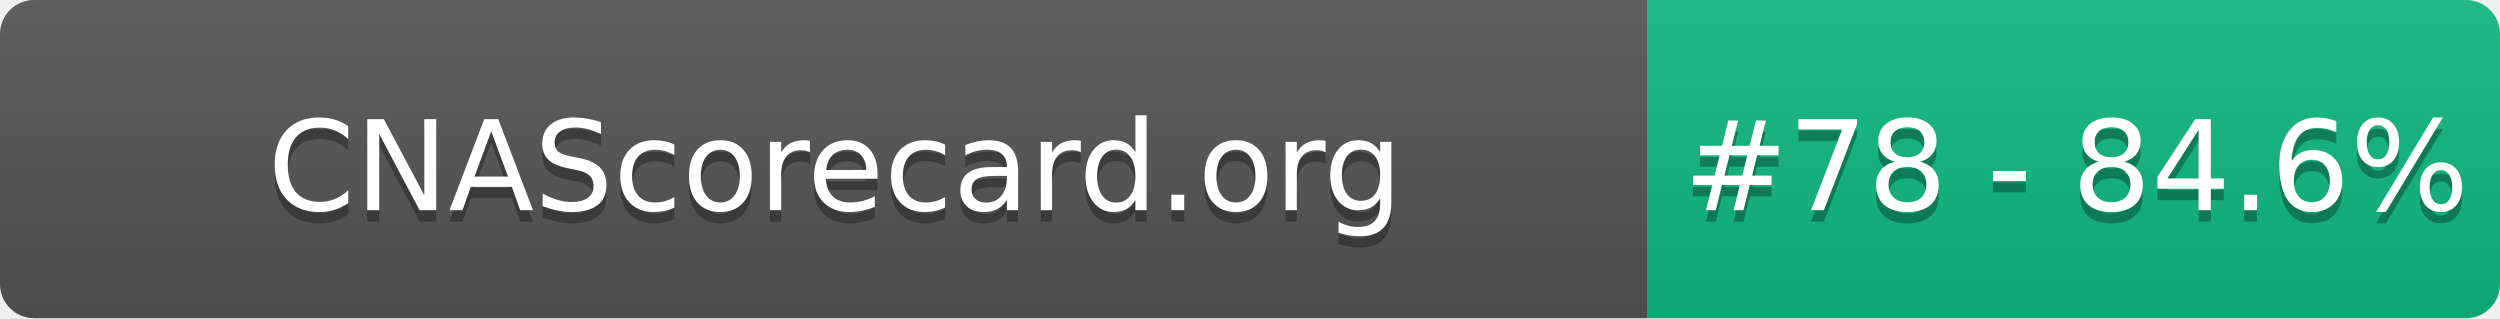
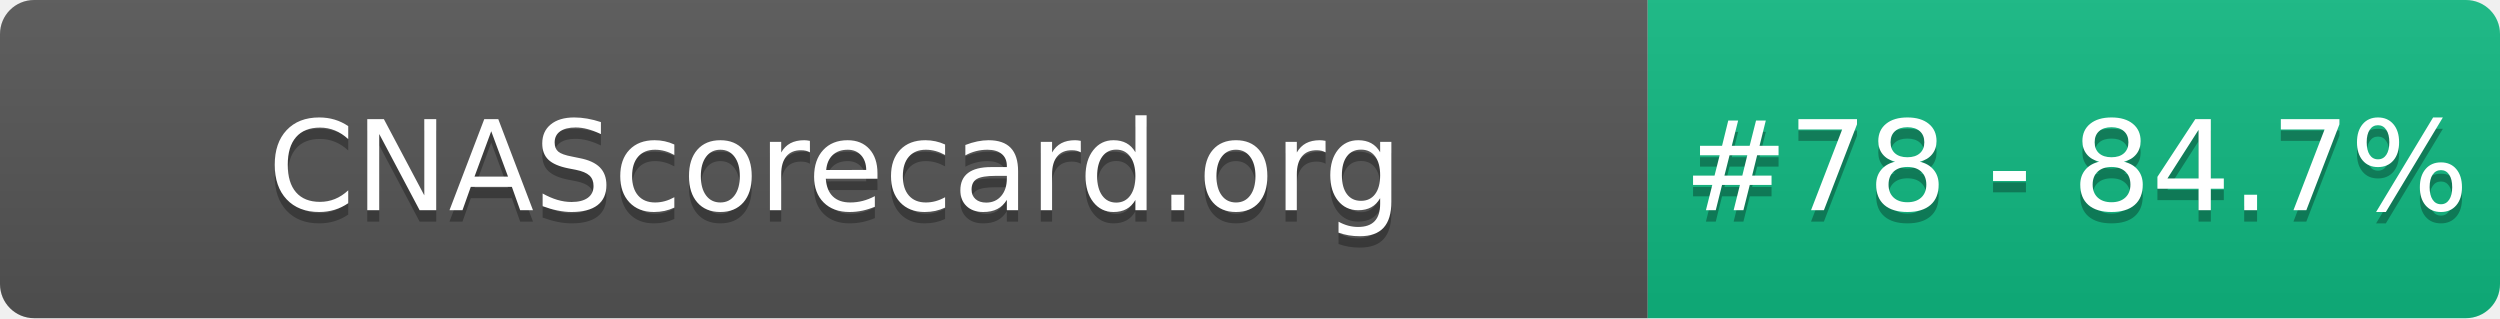
- <svg xmlns="http://www.w3.org/2000/svg" width="220" height="28" role="img" aria-label="CNAScorecard.org: #78 - 84.6%">
+ <svg xmlns="http://www.w3.org/2000/svg" width="220" height="28" role="img" aria-label="CNAScorecard.org: #78 - 84.7%">
  <linearGradient id="s" x2="0" y2="100%">
    <stop offset="0" stop-color="#bbb" stop-opacity=".1" />
    <stop offset="1" stop-opacity=".1" />
  </linearGradient>
  <clipPath id="r">
    <rect width="220" height="28" rx="3" fill="#fff" />
  </clipPath>
  <g clip-path="url(#r)">
    <rect width="145" height="28" fill="#555" />
    <rect x="145" width="75" height="28" fill="#10B981" />
    <rect width="220" height="28" fill="url(#s)" />
  </g>
  <g fill="#fff" text-anchor="middle" font-family="Verdana,Geneva,DejaVu Sans,sans-serif" text-rendering="geometricPrecision" font-size="110">
    <text aria-hidden="true" x="735" y="195" fill="#010101" fill-opacity=".3" transform="scale(.1)" textLength="1350">CNAScorecard.org</text>
    <text x="735" y="185" transform="scale(.1)" fill="#fff" textLength="1350">CNAScorecard.org</text>
-     <text aria-hidden="true" x="1827" y="195" fill="#010101" fill-opacity=".3" transform="scale(.1)" textLength="605">#78 - 84.6%</text>
-     <text x="1827" y="185" transform="scale(.1)" fill="#fff" textLength="605">#78 - 84.6%</text>
+     <text aria-hidden="true" x="1827" y="195" fill="#010101" fill-opacity=".3" transform="scale(.1)" textLength="605">#78 - 84.7%</text>
+     <text x="1827" y="185" transform="scale(.1)" fill="#fff" textLength="605">#78 - 84.7%</text>
  </g>
</svg>
